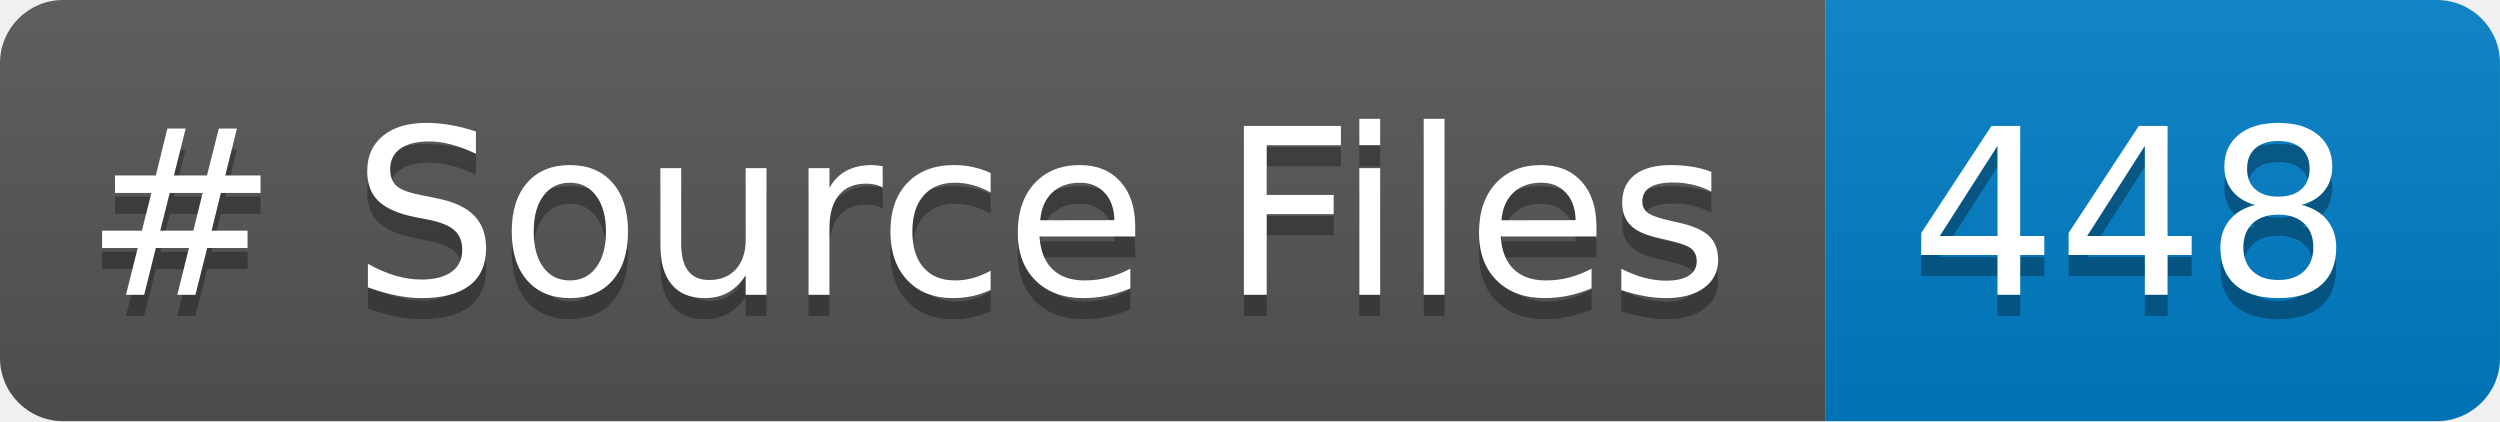
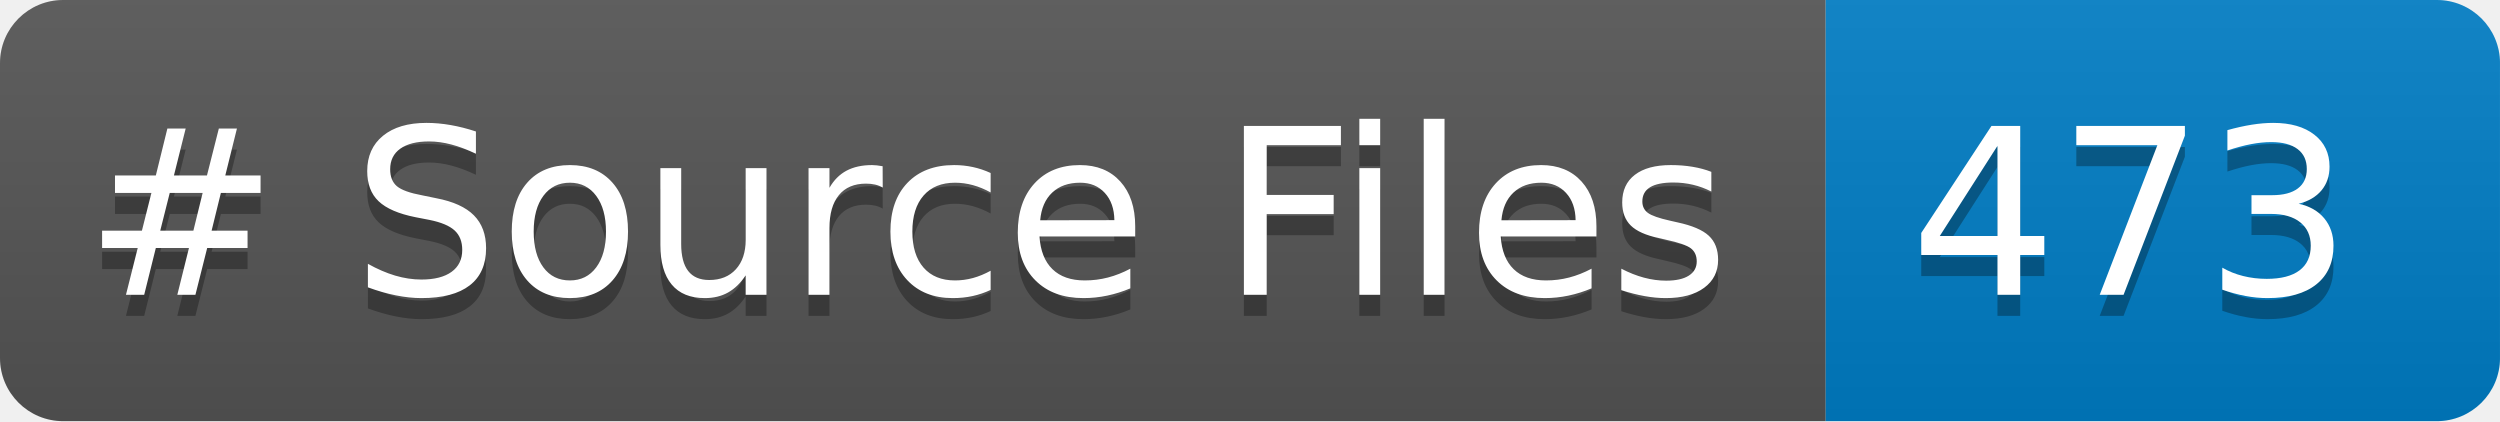
<svg xmlns="http://www.w3.org/2000/svg" width="118.721" height="20" role="img" aria-label="languages: 5">
  <linearGradient id="s" x2="0" y2="100%">
    <stop offset="0" stop-color="#bbb" stop-opacity=".1" />
    <stop offset="1" stop-opacity=".1" />
  </linearGradient>
  <clipPath id="r">
    <rect width="118.721" height="20" rx="3" fill="#fff" />
  </clipPath>
  <g clip-path="url(#r)">
    <rect width="86.699" height="20" fill="#555" />
    <rect x="86.699" width="32.021" height="20" fill="#007ec6" />
    <rect width="118.721" height="20" fill="url(#s)" />
  </g>
  <g fill="#FFF" text-anchor="center" font-family="Verdana,Geneva,DejaVu Sans,sans-serif" text-rendering="geometricPrecision" font-size="110">
    <text aria-hidden="true" x="40" y="150" fill="#010101" fill-opacity=".3" transform="scale(.1)" textLength="766.992"># Source Files</text>
    <text x="40" y="140" transform="scale(.1)" fill="#FFF" textLength="766.992"># Source Files</text>
-     <text aria-hidden="true" x="906.992" y="150" fill="#010101" fill-opacity=".3" transform="scale(.1)" textLength="200.215">448</text>
-     <text x="906.992" y="140" transform="scale(.1)" fill="#FFF" textLength="200.215">448</text>
+     <text aria-hidden="true" x="906.992" y="150" fill="#010101" fill-opacity=".3" transform="scale(.1)" textLength="200.215">473</text>
+     <text x="906.992" y="140" transform="scale(.1)" fill="#FFF" textLength="200.215">473</text>
  </g>
</svg>
